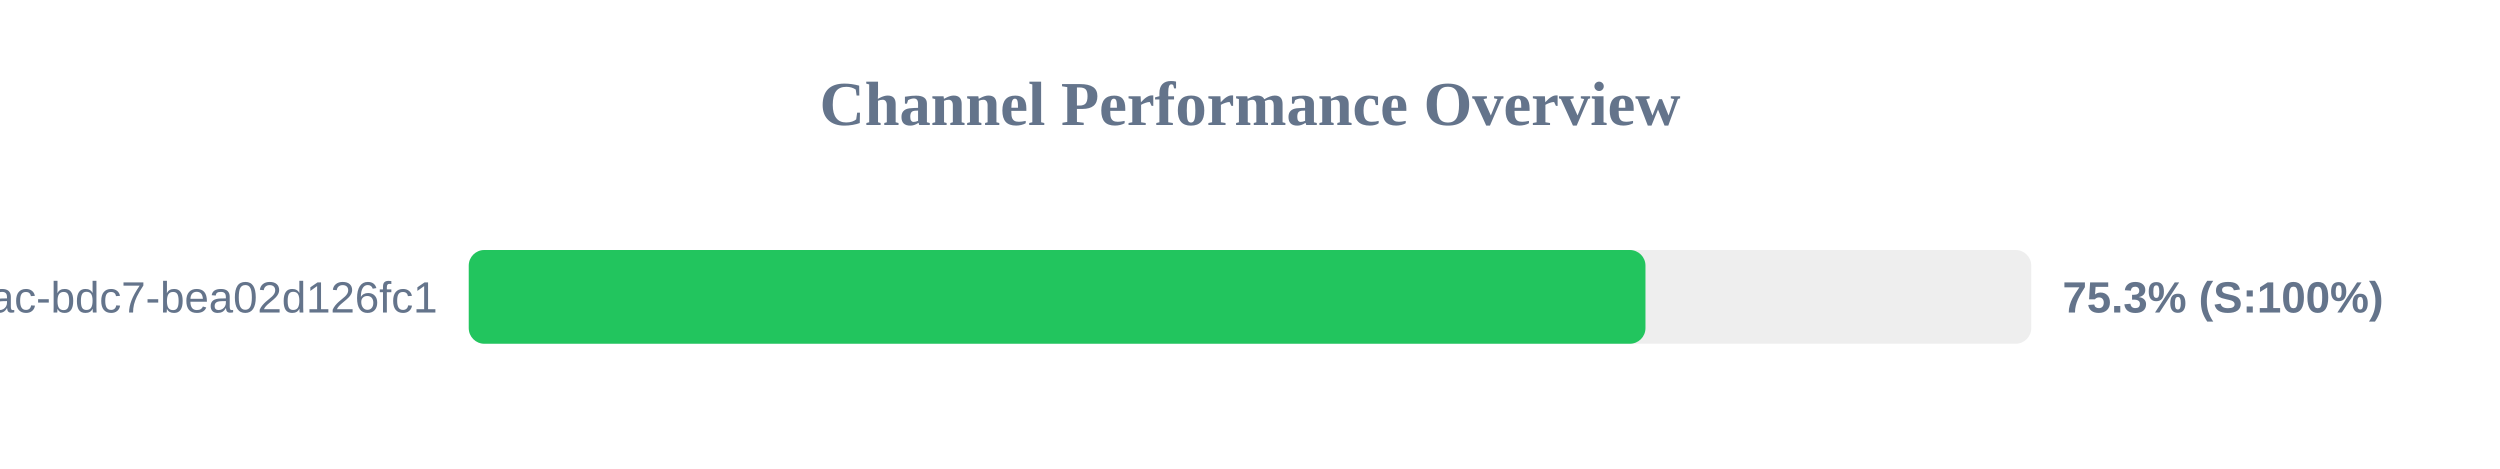
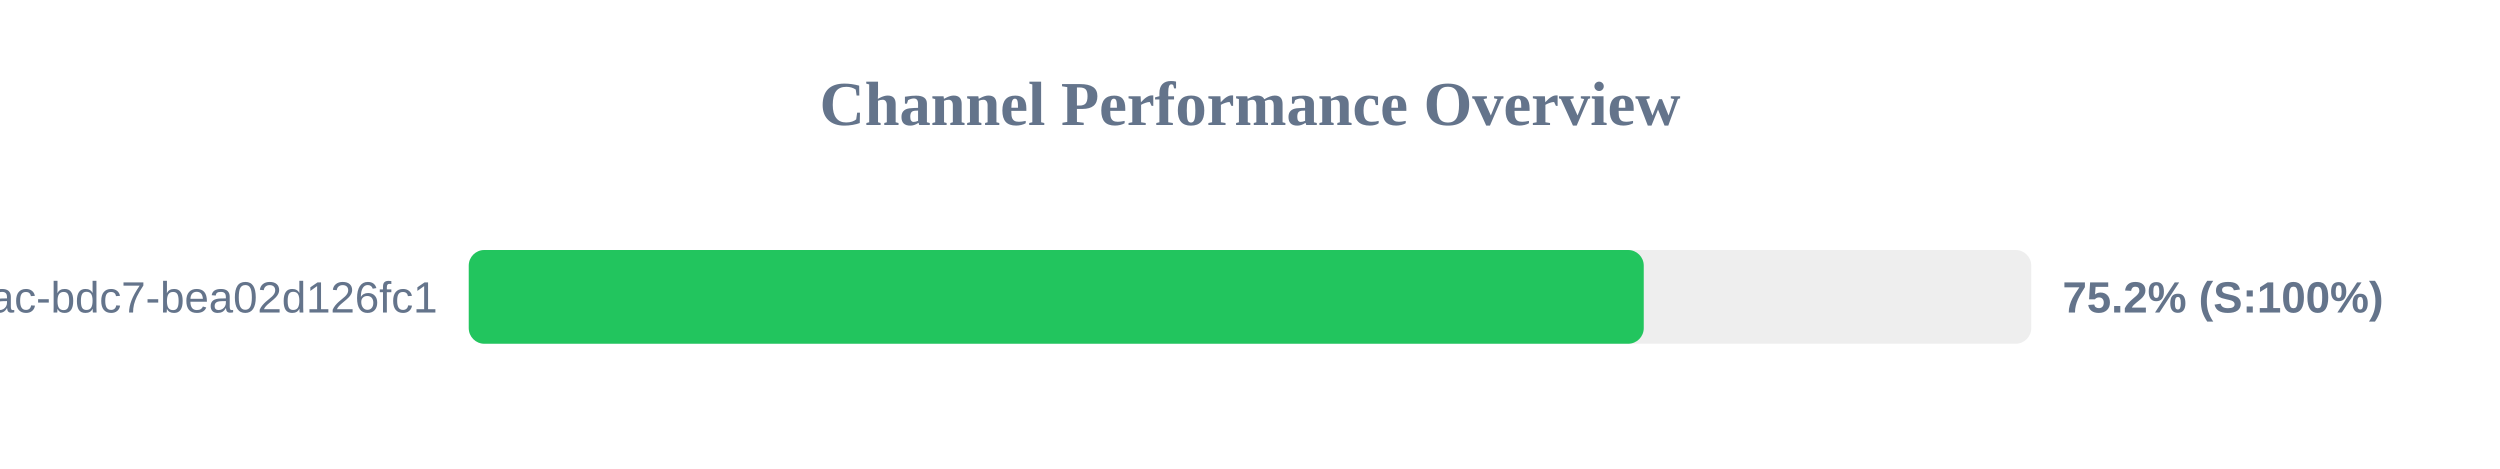
<svg xmlns="http://www.w3.org/2000/svg" width="800" height="150" version="1.1">
  <style>
        .row { font: 14px Arial; fill: #64748b; }
        .score { font: bold 14px Arial; fill: #64748b; }
    </style>
  <text x="400" y="40" text-anchor="middle" font-size="20px" font-weight="bold" fill="#64748b">Channel Performance Overview</text>
  <rect x="150" y="80" width="500" height="30" fill="#eee" rx="5" />
-   <rect x="150" y="80" width="376.55" height="30" fill="#22c55e" rx="5" />
+   <rect x="150" y="80" width="376.0" height="30" fill="#22c55e" rx="5" />
  <text x="140" y="100" text-anchor="end" class="row">?uuid=e31ad3e6-e341-42ac-bdc7-bea02d126fc1</text>
-   <text x="660" y="100" text-anchor="start" class="score">75.3% (S:100%)</text>
+   <text x="660" y="100" text-anchor="start" class="score">75.2% (S:100%)</text>
</svg>
